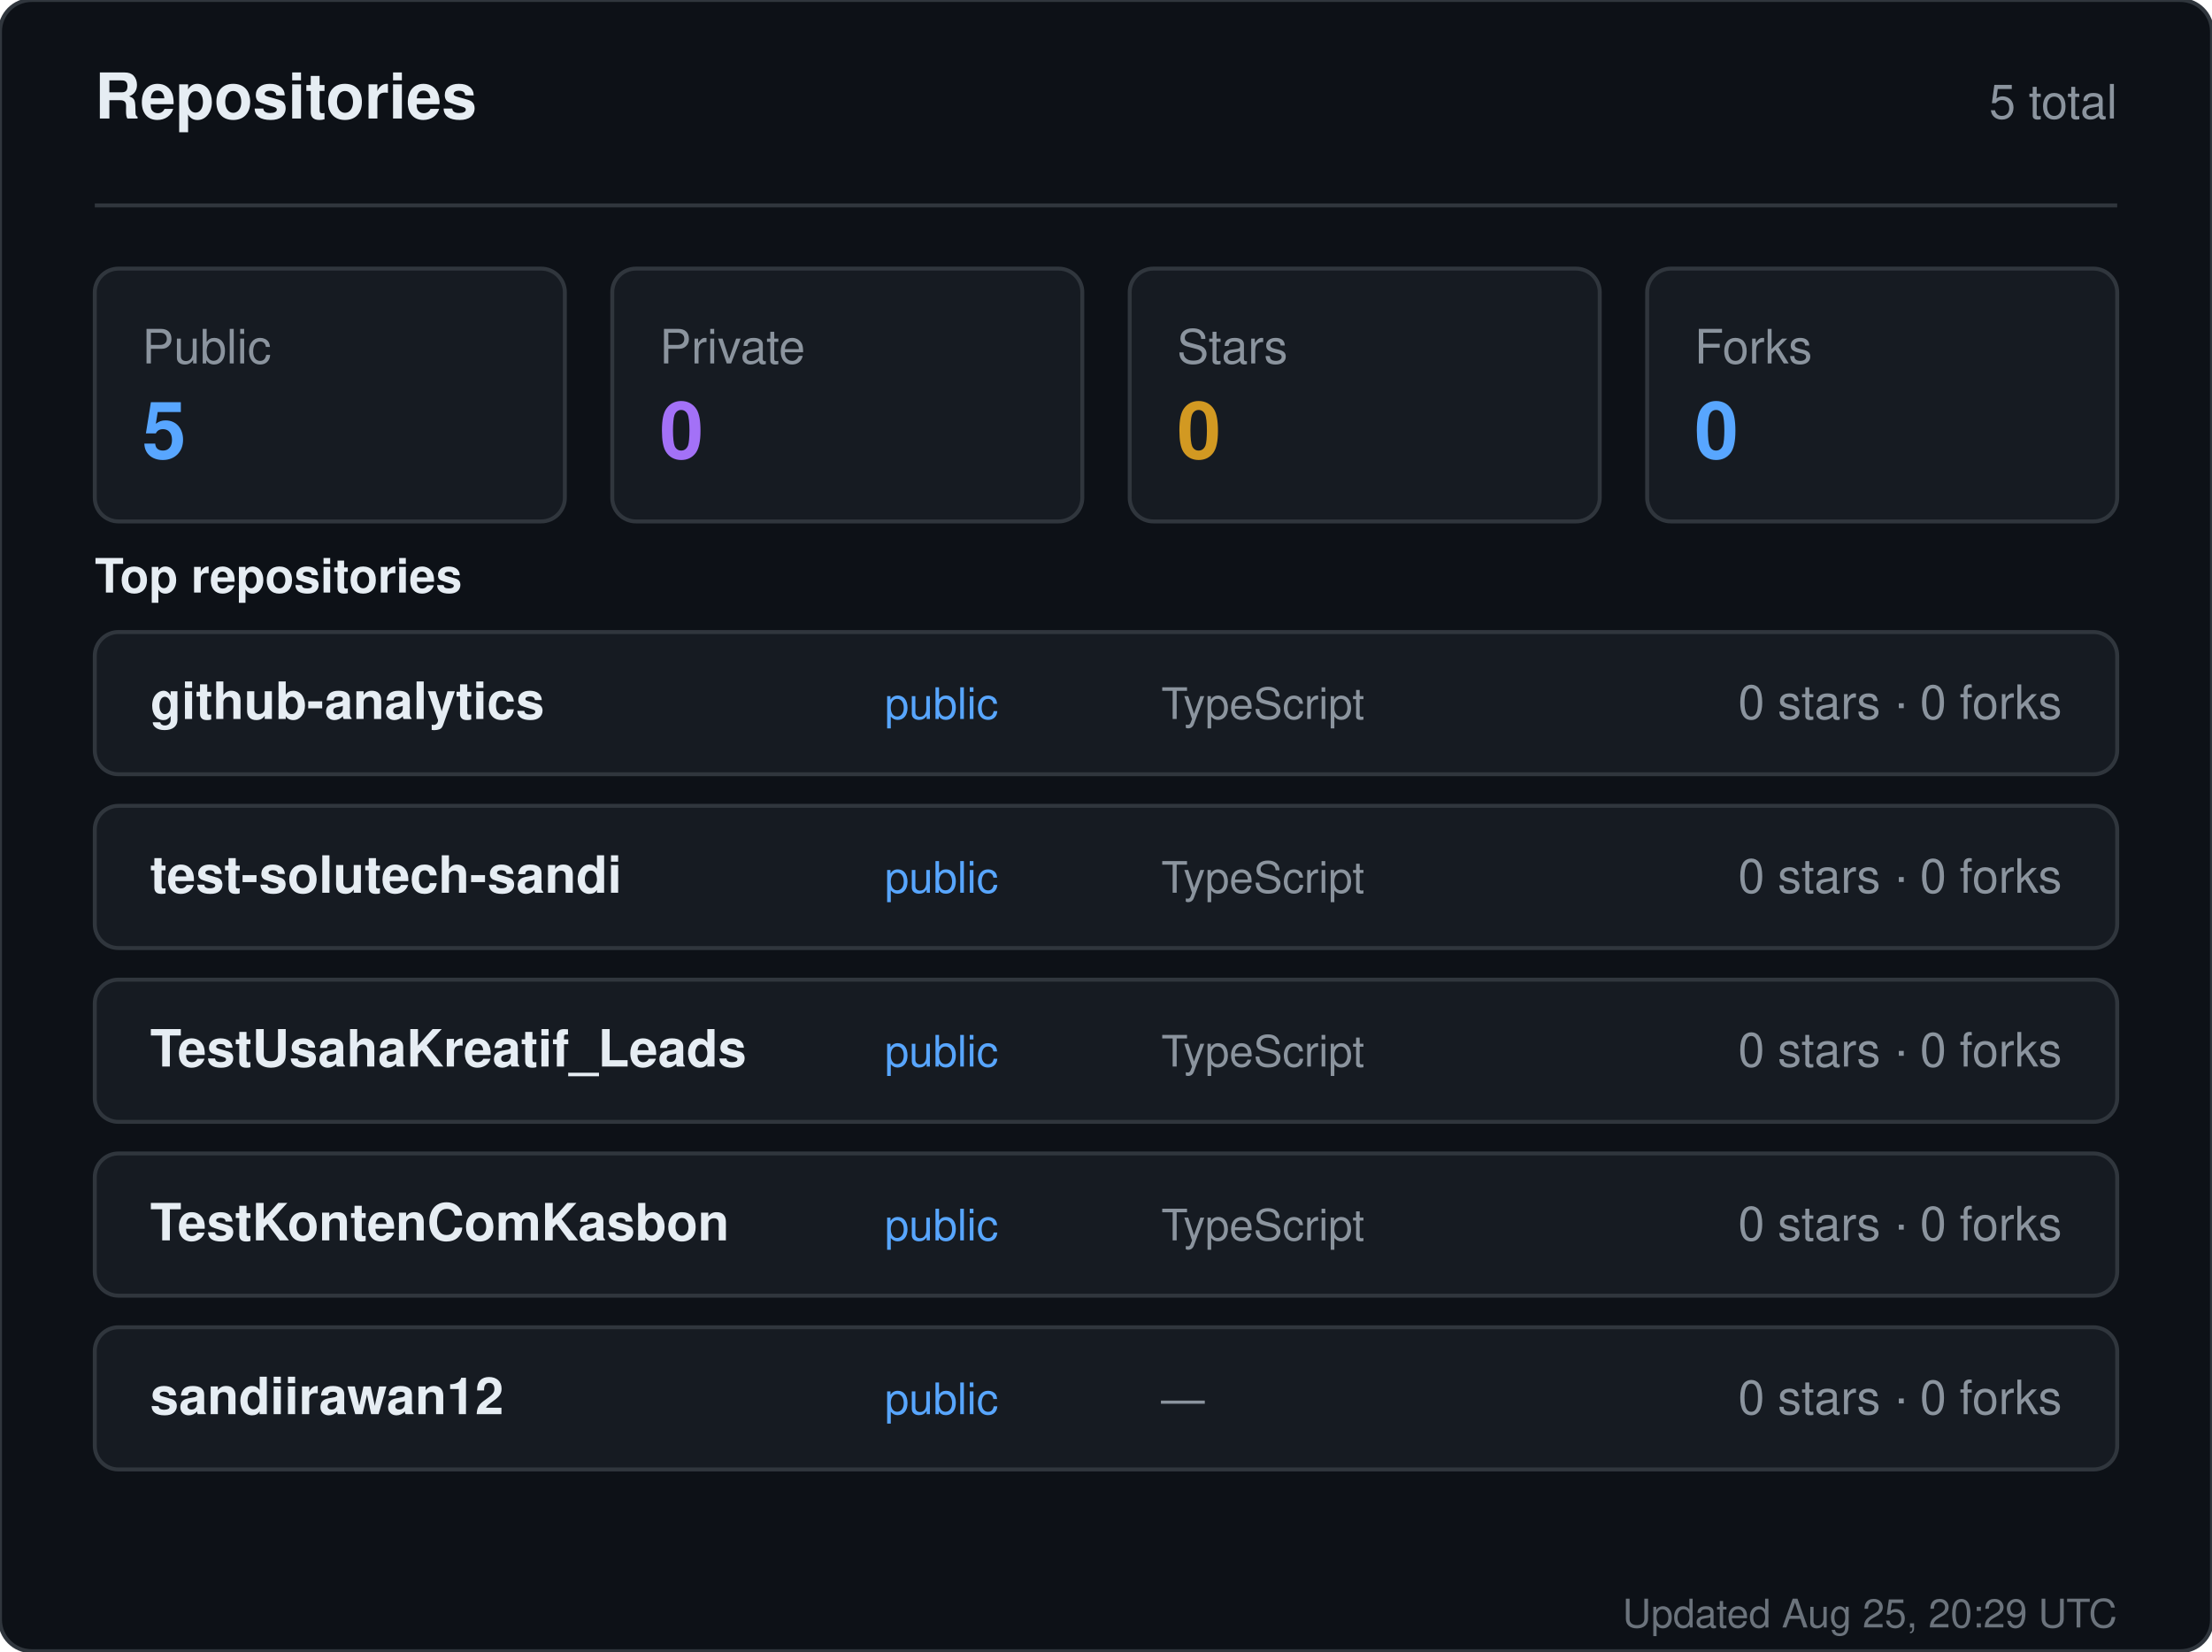
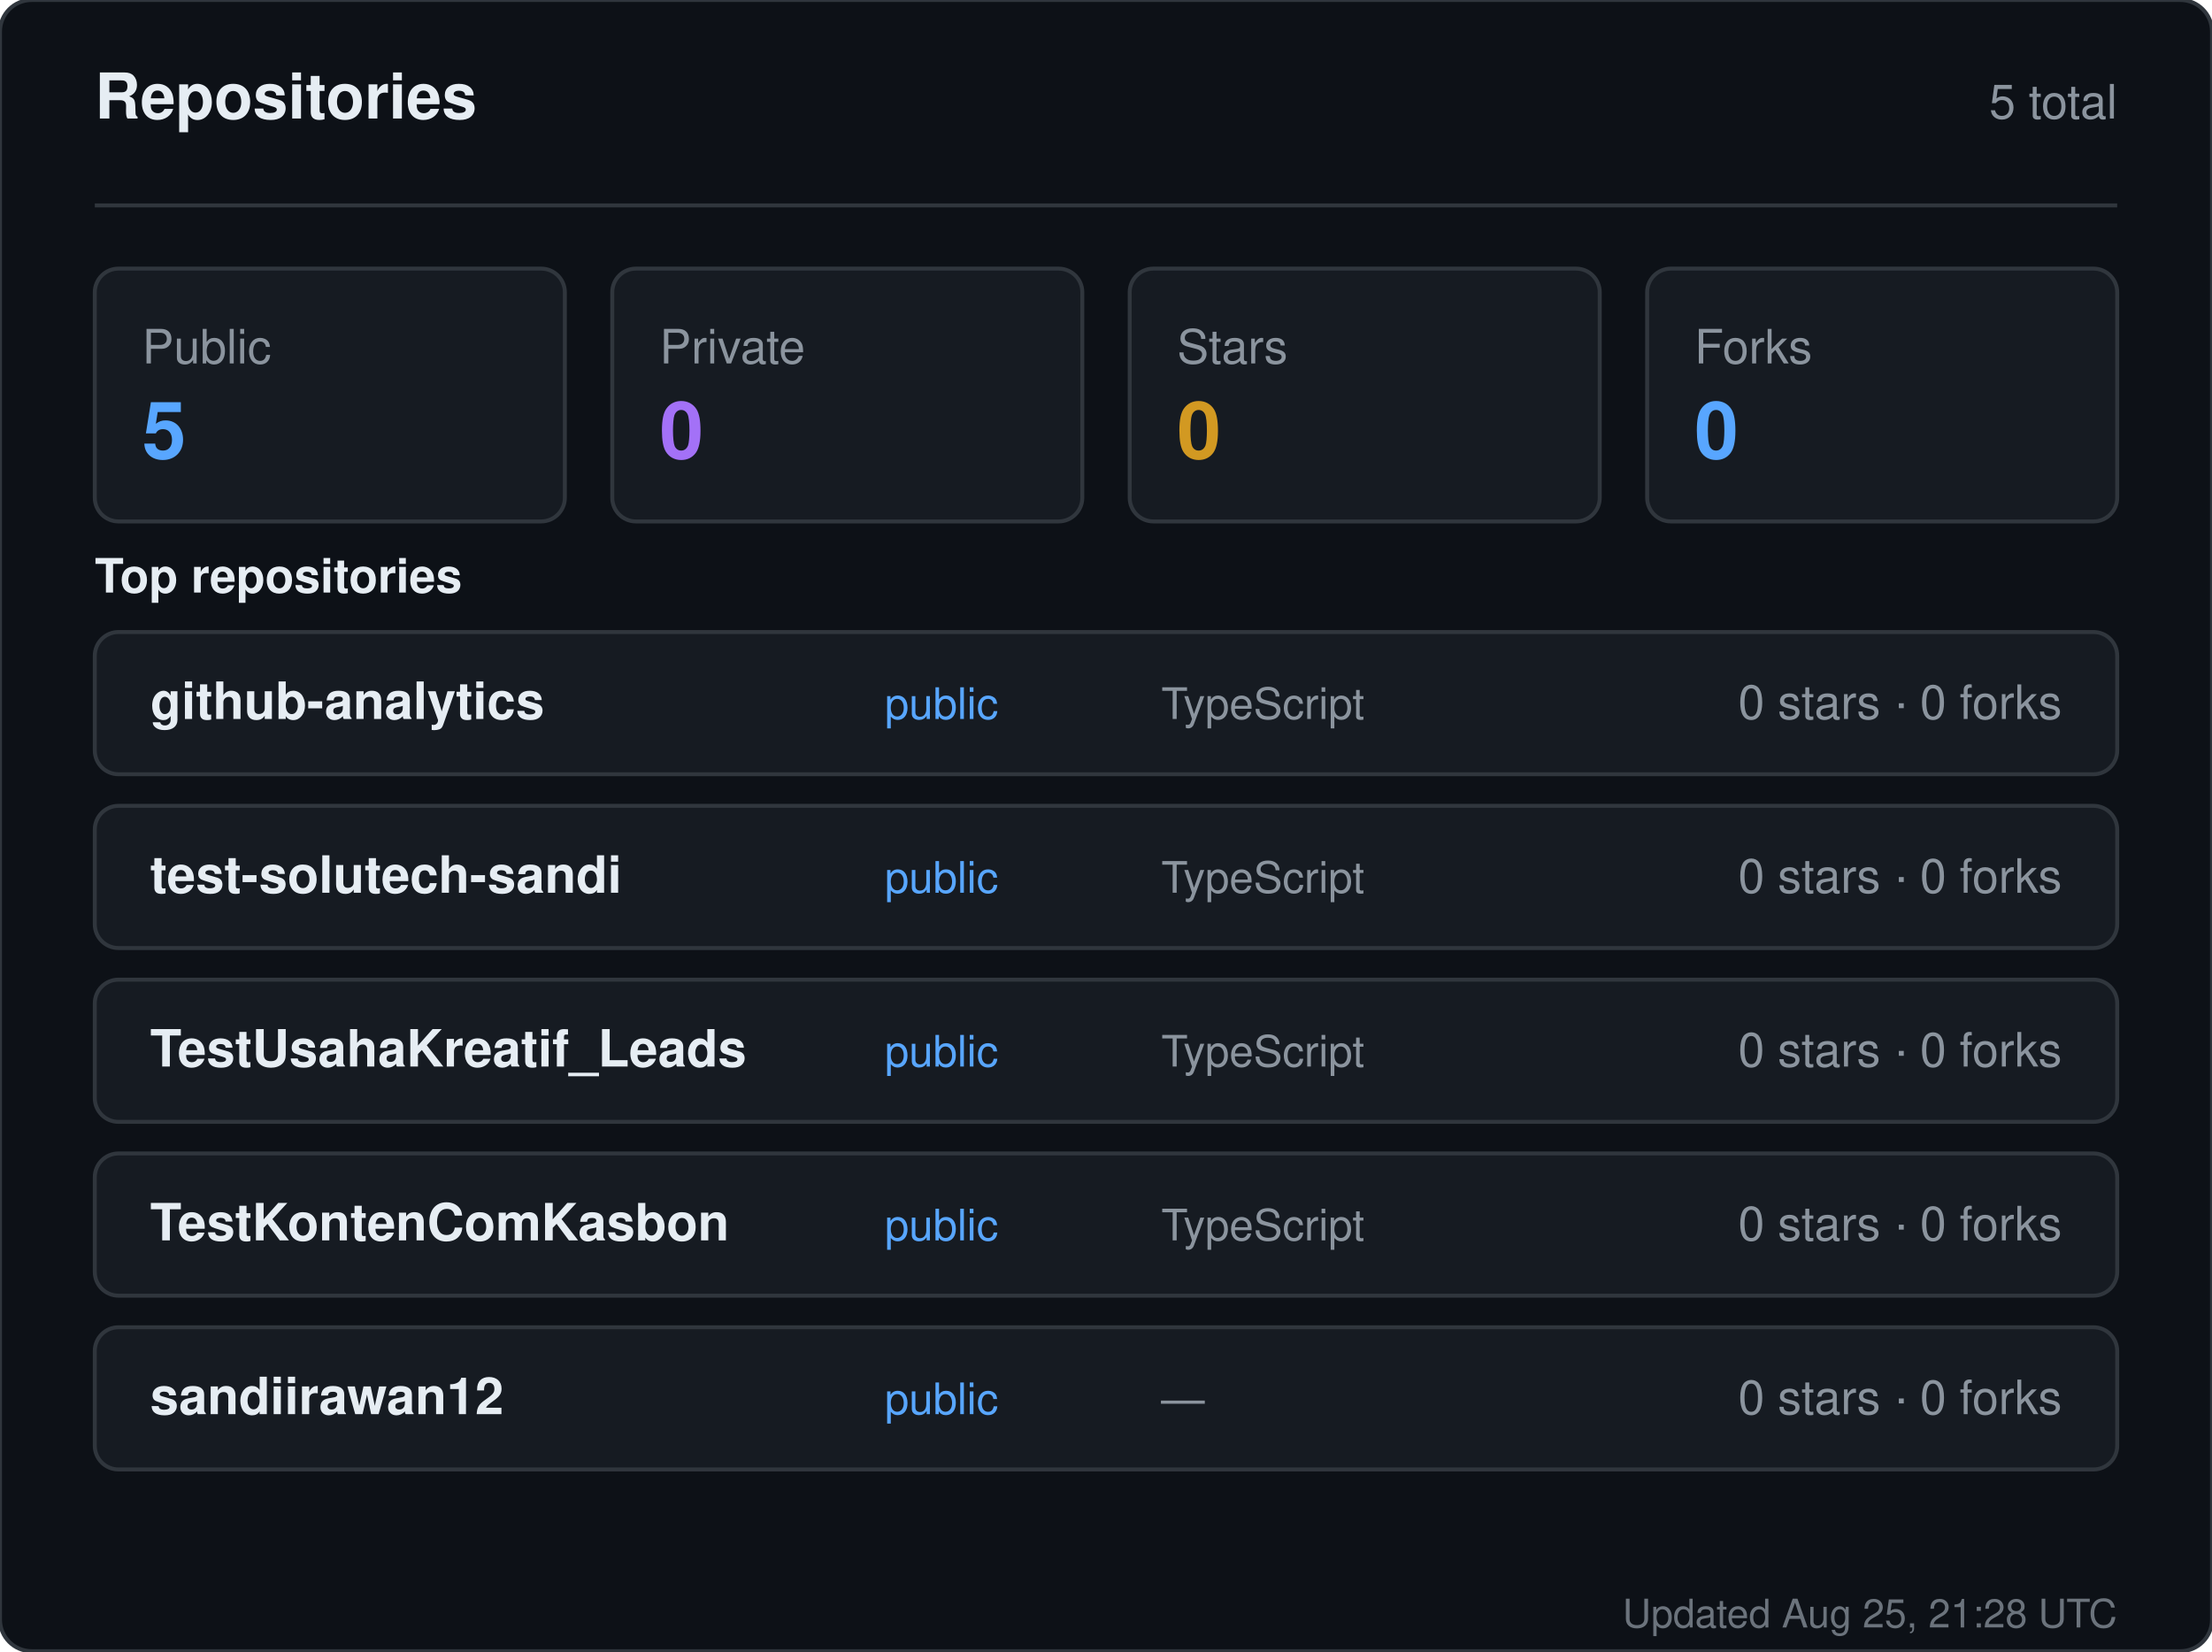
<svg xmlns="http://www.w3.org/2000/svg" width="560" height="418" viewBox="0 0 560 418" role="img" aria-label="Repositories for sandiirawan12">
  <rect width="560" height="418" rx="8" fill="#0d1117" stroke="#30363d" />
  <g font-family="-apple-system, BlinkMacSystemFont, Segoe UI, Helvetica, Arial, sans-serif">
    <text x="24" y="30" fill="#e6edf3" font-size="16" font-weight="700">Repositories</text>
    <text x="536" y="30" fill="#8b949e" font-size="12" text-anchor="end">5 total</text>
    <line x1="24" y1="52" x2="536" y2="52" stroke="#30363d" />
    <rect x="24" y="68" width="119" height="64" rx="6" fill="#161b22" stroke="#30363d" />
    <text x="36" y="92" fill="#8b949e" font-size="12">Public</text>
    <text x="36" y="116" fill="#58a6ff" font-size="20" font-weight="700">5</text>
    <rect x="155" y="68" width="119" height="64" rx="6" fill="#161b22" stroke="#30363d" />
    <text x="167" y="92" fill="#8b949e" font-size="12">Private</text>
    <text x="167" y="116" fill="#a371f7" font-size="20" font-weight="700">0</text>
    <rect x="286" y="68" width="119" height="64" rx="6" fill="#161b22" stroke="#30363d" />
    <text x="298" y="92" fill="#8b949e" font-size="12">Stars</text>
    <text x="298" y="116" fill="#d29922" font-size="20" font-weight="700">0</text>
    <rect x="417" y="68" width="119" height="64" rx="6" fill="#161b22" stroke="#30363d" />
    <text x="429" y="92" fill="#8b949e" font-size="12">Forks</text>
    <text x="429" y="116" fill="#58a6ff" font-size="20" font-weight="700">0</text>
    <text x="24" y="150" fill="#e6edf3" font-size="12" font-weight="600">Top repositories</text>
    <rect x="24" y="160" width="512" height="36" rx="6" fill="#161b22" stroke="#30363d" />
    <text x="38" y="182" fill="#e6edf3" font-size="13" font-weight="600">github-analytics</text>
    <text x="224" y="182" fill="#58a6ff" font-size="11">public</text>
    <text x="294" y="182" fill="#8b949e" font-size="11">TypeScript</text>
    <text x="522" y="182" fill="#8b949e" font-size="12" text-anchor="end">0 stars · 0 forks</text>
    <rect x="24" y="204" width="512" height="36" rx="6" fill="#161b22" stroke="#30363d" />
    <text x="38" y="226" fill="#e6edf3" font-size="13" font-weight="600">test-solutech-sandi</text>
    <text x="224" y="226" fill="#58a6ff" font-size="11">public</text>
    <text x="294" y="226" fill="#8b949e" font-size="11">TypeScript</text>
    <text x="522" y="226" fill="#8b949e" font-size="12" text-anchor="end">0 stars · 0 forks</text>
    <rect x="24" y="248" width="512" height="36" rx="6" fill="#161b22" stroke="#30363d" />
    <text x="38" y="270" fill="#e6edf3" font-size="13" font-weight="600">TestUsahaKreatif_Leads</text>
    <text x="224" y="270" fill="#58a6ff" font-size="11">public</text>
    <text x="294" y="270" fill="#8b949e" font-size="11">TypeScript</text>
    <text x="522" y="270" fill="#8b949e" font-size="12" text-anchor="end">0 stars · 0 forks</text>
    <rect x="24" y="292" width="512" height="36" rx="6" fill="#161b22" stroke="#30363d" />
    <text x="38" y="314" fill="#e6edf3" font-size="13" font-weight="600">TestKontenComKasbon</text>
    <text x="224" y="314" fill="#58a6ff" font-size="11">public</text>
    <text x="294" y="314" fill="#8b949e" font-size="11">TypeScript</text>
    <text x="522" y="314" fill="#8b949e" font-size="12" text-anchor="end">0 stars · 0 forks</text>
    <rect x="24" y="336" width="512" height="36" rx="6" fill="#161b22" stroke="#30363d" />
    <text x="38" y="358" fill="#e6edf3" font-size="13" font-weight="600">sandiirawan12</text>
    <text x="224" y="358" fill="#58a6ff" font-size="11">public</text>
    <text x="294" y="358" fill="#8b949e" font-size="11">—</text>
    <text x="522" y="358" fill="#8b949e" font-size="12" text-anchor="end">0 stars · 0 forks</text>
-     <text x="536" y="412" fill="#8b949e" font-size="10" text-anchor="end" opacity="0.75">Updated Aug 25, 20:29 UTC</text>
+     <text x="536" y="412" fill="#8b949e" font-size="10" text-anchor="end" opacity="0.75">Updated Aug 25, 21:28 UTC</text>
  </g>
</svg>
